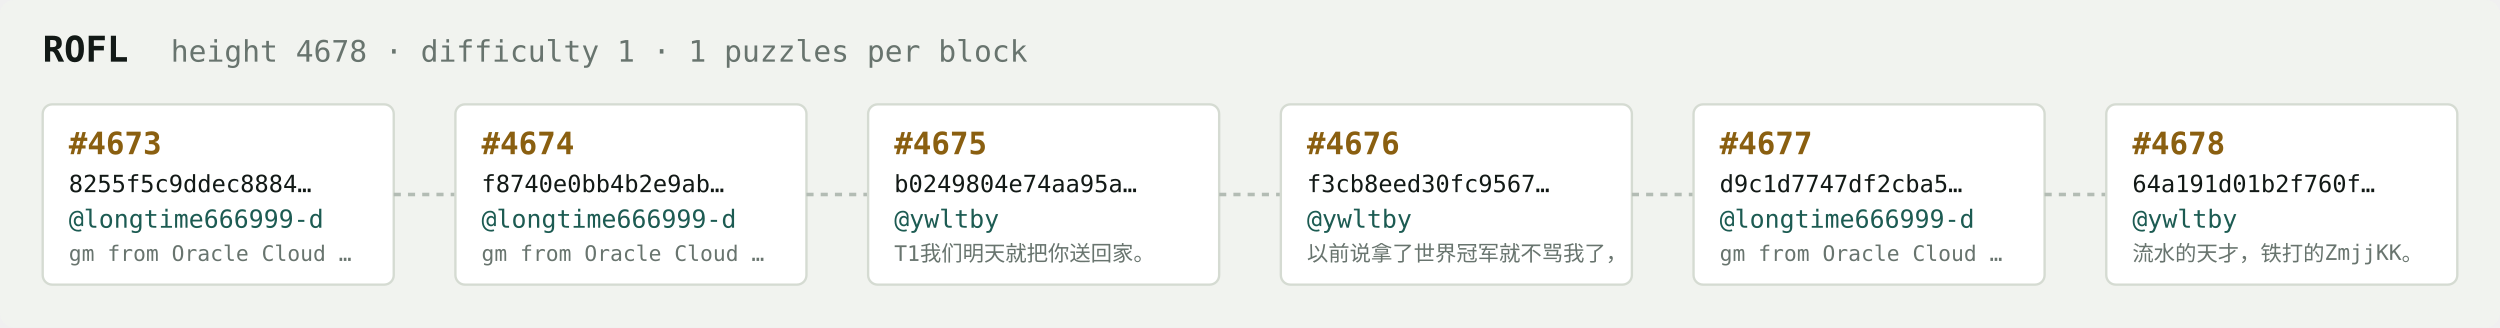
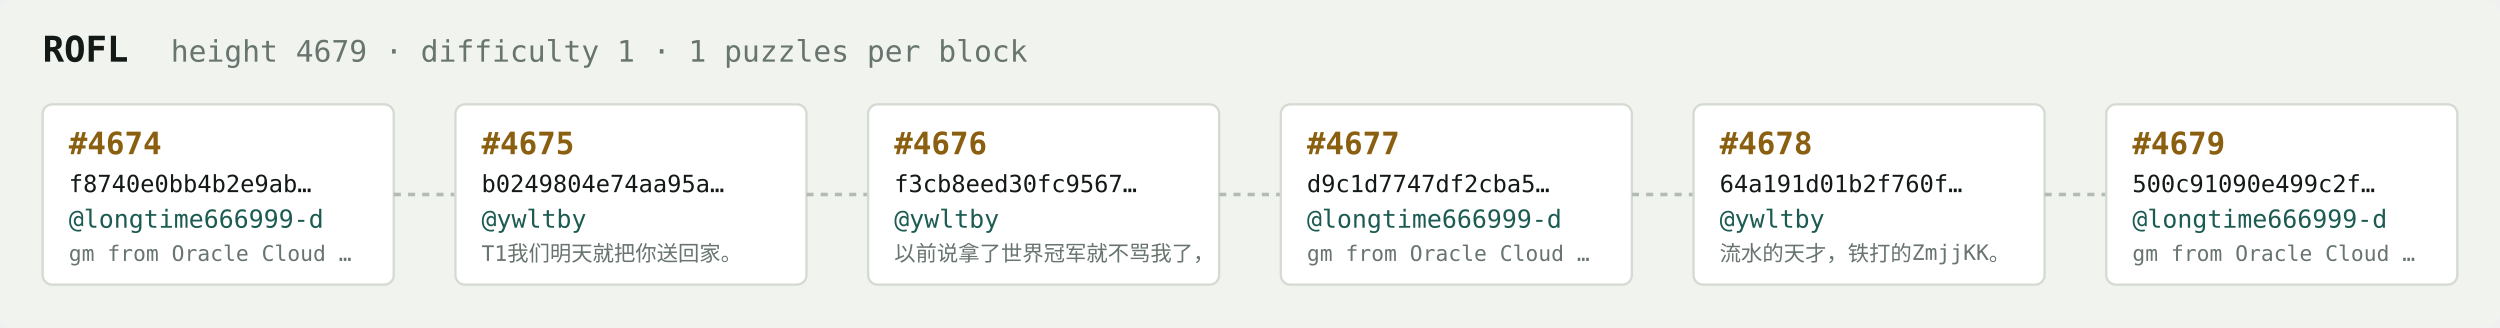
<svg xmlns="http://www.w3.org/2000/svg" width="1054" height="138" viewBox="0 0 1054 138" font-family="ui-monospace,SFMono-Regular,Menlo,monospace">
  <rect fill="#f1f3ef" width="1054" height="138" rx="6" />
  <text x="18" y="26" fill="#121916" font-size="15" font-weight="700">ROFL</text>
-   <text x="72" y="26" fill="#68746e" font-size="12.5">height 4678 · difficulty 1 · 1 puzzles per block</text>
+   <text x="72" y="26" fill="#68746e" font-size="12.5">height 4679 · difficulty 1 · 1 puzzles per block</text>
  <rect x="18" y="44" width="148" height="76" rx="4" fill="#ffffff" stroke="#d5dbd2" stroke-width="1" />
-   <text x="29" y="65" fill="#8a5f10" font-size="13" font-weight="700">#4673</text>
-   <text x="29" y="81" fill="#121916" font-size="10">8255f5c9ddec8884…</text>
+   <text x="29" y="65" fill="#8a5f10" font-size="13" font-weight="700">#4674</text>
+   <text x="29" y="81" fill="#121916" font-size="10">f8740e0bb4b2e9ab…</text>
  <text x="29" y="96" fill="#1c5b52" font-size="10.5">@longtime666999-d</text>
  <text x="29" y="110" fill="#68746e" font-size="9">gm from Oracle Cloud …</text>
  <line x1="166" y1="82.0" x2="192" y2="82.0" stroke="#b3bcb4" stroke-width="1.5" stroke-dasharray="3 3" />
  <rect x="192" y="44" width="148" height="76" rx="4" fill="#ffffff" stroke="#d5dbd2" stroke-width="1" />
-   <text x="203" y="65" fill="#8a5f10" font-size="13" font-weight="700">#4674</text>
-   <text x="203" y="81" fill="#121916" font-size="10">f8740e0bb4b2e9ab…</text>
-   <text x="203" y="96" fill="#1c5b52" font-size="10.5">@longtime666999-d</text>
-   <text x="203" y="110" fill="#68746e" font-size="9">gm from Oracle Cloud …</text>
+   <text x="203" y="65" fill="#8a5f10" font-size="13" font-weight="700">#4675</text>
+   <text x="203" y="81" fill="#121916" font-size="10">b0249804e74aa95a…</text>
+   <text x="203" y="96" fill="#1c5b52" font-size="10.5">@ywltby</text>
+   <text x="203" y="110" fill="#68746e" font-size="9">T1我们明天就把你送回家。</text>
  <line x1="340" y1="82.0" x2="366" y2="82.0" stroke="#b3bcb4" stroke-width="1.5" stroke-dasharray="3 3" />
  <rect x="366" y="44" width="148" height="76" rx="4" fill="#ffffff" stroke="#d5dbd2" stroke-width="1" />
-   <text x="377" y="65" fill="#8a5f10" font-size="13" font-weight="700">#4675</text>
-   <text x="377" y="81" fill="#121916" font-size="10">b0249804e74aa95a…</text>
+   <text x="377" y="65" fill="#8a5f10" font-size="13" font-weight="700">#4676</text>
+   <text x="377" y="81" fill="#121916" font-size="10">f3cb8eed30fc9567…</text>
  <text x="377" y="96" fill="#1c5b52" font-size="10.5">@ywltby</text>
-   <text x="377" y="110" fill="#68746e" font-size="9">T1我们明天就把你送回家。</text>
+   <text x="377" y="110" fill="#68746e" font-size="9">以前说拿了世界冠军就不骂我了，</text>
  <line x1="514" y1="82.0" x2="540" y2="82.0" stroke="#b3bcb4" stroke-width="1.5" stroke-dasharray="3 3" />
  <rect x="540" y="44" width="148" height="76" rx="4" fill="#ffffff" stroke="#d5dbd2" stroke-width="1" />
-   <text x="551" y="65" fill="#8a5f10" font-size="13" font-weight="700">#4676</text>
-   <text x="551" y="81" fill="#121916" font-size="10">f3cb8eed30fc9567…</text>
-   <text x="551" y="96" fill="#1c5b52" font-size="10.5">@ywltby</text>
-   <text x="551" y="110" fill="#68746e" font-size="9">以前说拿了世界冠军就不骂我了，</text>
+   <text x="551" y="65" fill="#8a5f10" font-size="13" font-weight="700">#4677</text>
+   <text x="551" y="81" fill="#121916" font-size="10">d9c1d7747df2cba5…</text>
+   <text x="551" y="96" fill="#1c5b52" font-size="10.5">@longtime666999-d</text>
+   <text x="551" y="110" fill="#68746e" font-size="9">gm from Oracle Cloud …</text>
  <line x1="688" y1="82.0" x2="714" y2="82.0" stroke="#b3bcb4" stroke-width="1.5" stroke-dasharray="3 3" />
  <rect x="714" y="44" width="148" height="76" rx="4" fill="#ffffff" stroke="#d5dbd2" stroke-width="1" />
-   <text x="725" y="65" fill="#8a5f10" font-size="13" font-weight="700">#4677</text>
-   <text x="725" y="81" fill="#121916" font-size="10">d9c1d7747df2cba5…</text>
-   <text x="725" y="96" fill="#1c5b52" font-size="10.5">@longtime666999-d</text>
-   <text x="725" y="110" fill="#68746e" font-size="9">gm from Oracle Cloud …</text>
+   <text x="725" y="65" fill="#8a5f10" font-size="13" font-weight="700">#4678</text>
+   <text x="725" y="81" fill="#121916" font-size="10">64a191d01b2f760f…</text>
+   <text x="725" y="96" fill="#1c5b52" font-size="10.5">@ywltby</text>
+   <text x="725" y="110" fill="#68746e" font-size="9">流水的天才，铁打的ZmjjKK。</text>
  <line x1="862" y1="82.0" x2="888" y2="82.0" stroke="#b3bcb4" stroke-width="1.5" stroke-dasharray="3 3" />
  <rect x="888" y="44" width="148" height="76" rx="4" fill="#ffffff" stroke="#d5dbd2" stroke-width="1" />
-   <text x="899" y="65" fill="#8a5f10" font-size="13" font-weight="700">#4678</text>
-   <text x="899" y="81" fill="#121916" font-size="10">64a191d01b2f760f…</text>
-   <text x="899" y="96" fill="#1c5b52" font-size="10.5">@ywltby</text>
-   <text x="899" y="110" fill="#68746e" font-size="9">流水的天才，铁打的ZmjjKK。</text>
+   <text x="899" y="65" fill="#8a5f10" font-size="13" font-weight="700">#4679</text>
+   <text x="899" y="81" fill="#121916" font-size="10">500c91090e499c2f…</text>
+   <text x="899" y="96" fill="#1c5b52" font-size="10.5">@longtime666999-d</text>
+   <text x="899" y="110" fill="#68746e" font-size="9">gm from Oracle Cloud …</text>
</svg>
